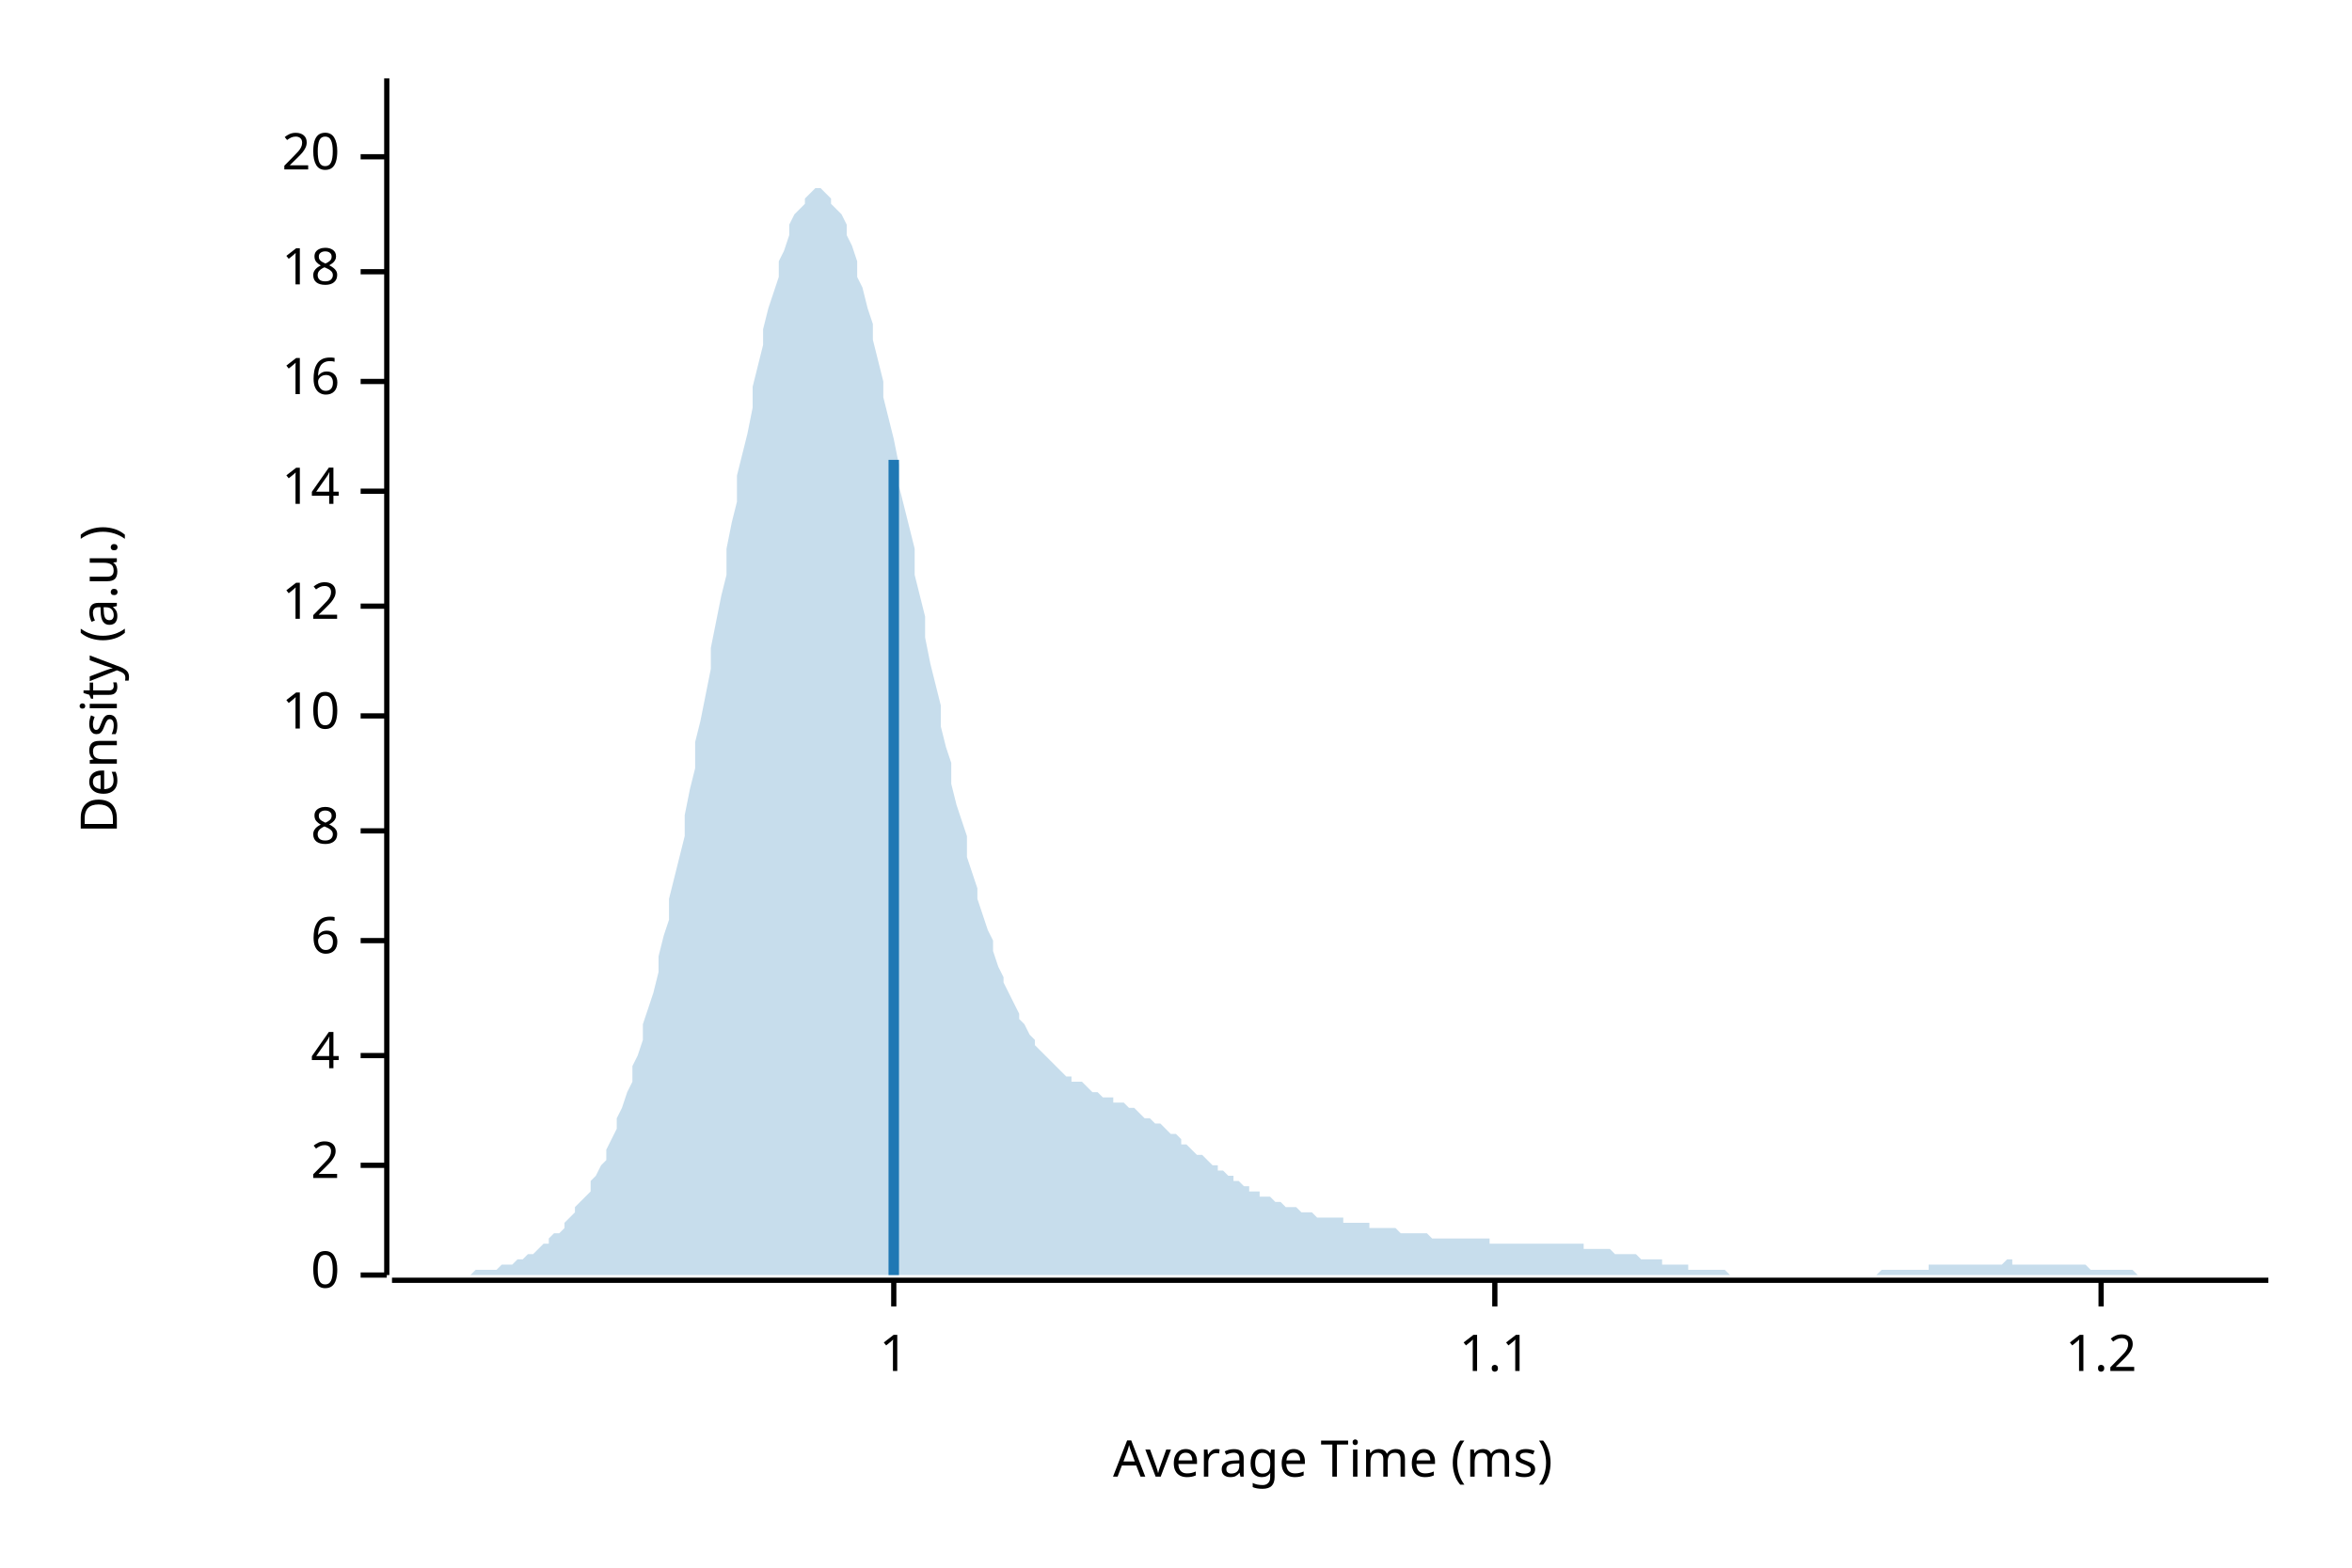
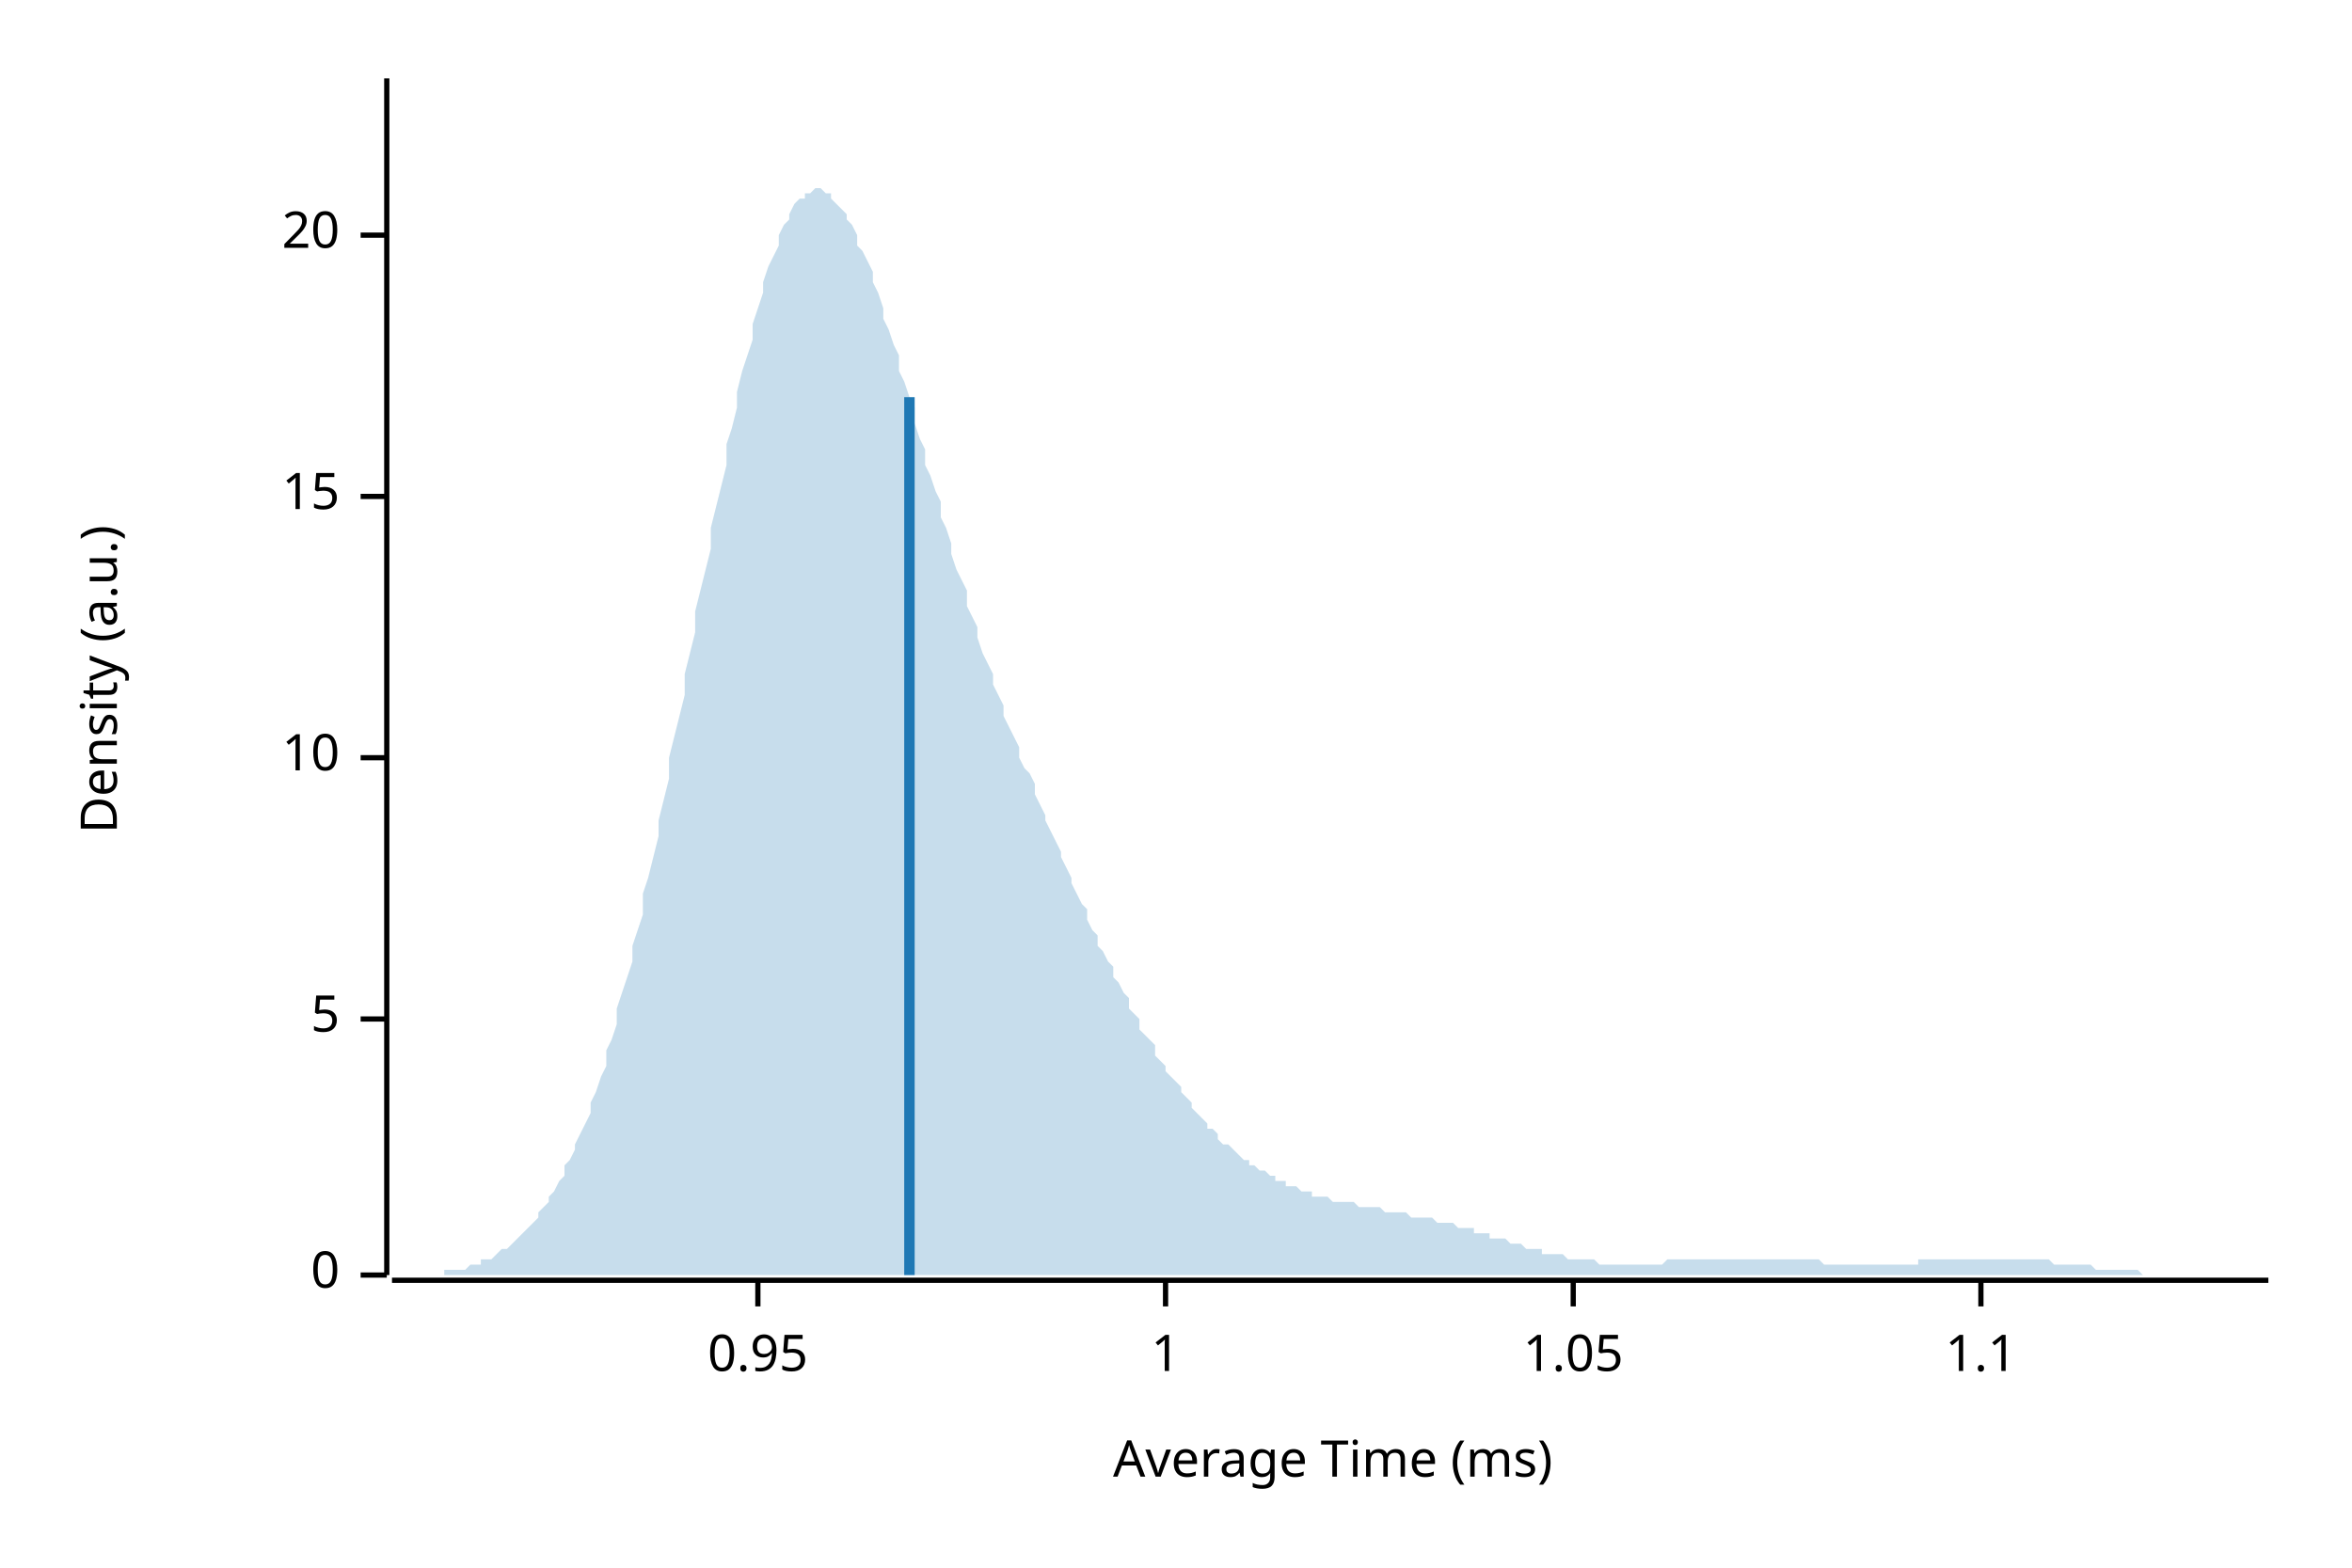
<svg xmlns="http://www.w3.org/2000/svg" width="450" height="300" viewBox="0 0 450 300">
  <text x="15" y="130" dy="0.76em" text-anchor="middle" font-family="sans-serif" font-size="9.677" opacity="1" fill="#000000" transform="rotate(270, 15, 130)">
Density (a.u.)
</text>
  <text x="255" y="285" dy="-0.5ex" text-anchor="middle" font-family="sans-serif" font-size="9.677" opacity="1" fill="#000000">
Average Time (ms)
</text>
  <polyline fill="none" opacity="1" stroke="#000000" stroke-width="1" points="74,15 74,244 " />
  <text x="65" y="244" dy="0.5ex" text-anchor="end" font-family="sans-serif" font-size="9.677" opacity="1" fill="#000000">
0
</text>
  <polyline fill="none" opacity="1" stroke="#000000" stroke-width="1" points="69,244 74,244 " />
-   <text x="65" y="223" dy="0.5ex" text-anchor="end" font-family="sans-serif" font-size="9.677" opacity="1" fill="#000000">
- 2
+   <text x="65" y="195" dy="0.5ex" text-anchor="end" font-family="sans-serif" font-size="9.677" opacity="1" fill="#000000">
+ 5
</text>
-   <polyline fill="none" opacity="1" stroke="#000000" stroke-width="1" points="69,223 74,223 " />
-   <text x="65" y="202" dy="0.5ex" text-anchor="end" font-family="sans-serif" font-size="9.677" opacity="1" fill="#000000">
- 4
- </text>
-   <polyline fill="none" opacity="1" stroke="#000000" stroke-width="1" points="69,202 74,202 " />
-   <text x="65" y="180" dy="0.5ex" text-anchor="end" font-family="sans-serif" font-size="9.677" opacity="1" fill="#000000">
- 6
- </text>
-   <polyline fill="none" opacity="1" stroke="#000000" stroke-width="1" points="69,180 74,180 " />
-   <text x="65" y="159" dy="0.5ex" text-anchor="end" font-family="sans-serif" font-size="9.677" opacity="1" fill="#000000">
- 8
- </text>
-   <polyline fill="none" opacity="1" stroke="#000000" stroke-width="1" points="69,159 74,159 " />
-   <text x="65" y="137" dy="0.5ex" text-anchor="end" font-family="sans-serif" font-size="9.677" opacity="1" fill="#000000">
+   <polyline fill="none" opacity="1" stroke="#000000" stroke-width="1" points="69,195 74,195 " />
+   <text x="65" y="145" dy="0.5ex" text-anchor="end" font-family="sans-serif" font-size="9.677" opacity="1" fill="#000000">
10
</text>
-   <polyline fill="none" opacity="1" stroke="#000000" stroke-width="1" points="69,137 74,137 " />
-   <text x="65" y="116" dy="0.5ex" text-anchor="end" font-family="sans-serif" font-size="9.677" opacity="1" fill="#000000">
- 12
+   <polyline fill="none" opacity="1" stroke="#000000" stroke-width="1" points="69,145 74,145 " />
+   <text x="65" y="95" dy="0.5ex" text-anchor="end" font-family="sans-serif" font-size="9.677" opacity="1" fill="#000000">
+ 15
</text>
-   <polyline fill="none" opacity="1" stroke="#000000" stroke-width="1" points="69,116 74,116 " />
-   <text x="65" y="94" dy="0.5ex" text-anchor="end" font-family="sans-serif" font-size="9.677" opacity="1" fill="#000000">
- 14
- </text>
-   <polyline fill="none" opacity="1" stroke="#000000" stroke-width="1" points="69,94 74,94 " />
-   <text x="65" y="73" dy="0.5ex" text-anchor="end" font-family="sans-serif" font-size="9.677" opacity="1" fill="#000000">
- 16
- </text>
-   <polyline fill="none" opacity="1" stroke="#000000" stroke-width="1" points="69,73 74,73 " />
-   <text x="65" y="52" dy="0.5ex" text-anchor="end" font-family="sans-serif" font-size="9.677" opacity="1" fill="#000000">
- 18
- </text>
-   <polyline fill="none" opacity="1" stroke="#000000" stroke-width="1" points="69,52 74,52 " />
-   <text x="65" y="30" dy="0.5ex" text-anchor="end" font-family="sans-serif" font-size="9.677" opacity="1" fill="#000000">
+   <polyline fill="none" opacity="1" stroke="#000000" stroke-width="1" points="69,95 74,95 " />
+   <text x="65" y="45" dy="0.5ex" text-anchor="end" font-family="sans-serif" font-size="9.677" opacity="1" fill="#000000">
20
</text>
-   <polyline fill="none" opacity="1" stroke="#000000" stroke-width="1" points="69,30 74,30 " />
+   <polyline fill="none" opacity="1" stroke="#000000" stroke-width="1" points="69,45 74,45 " />
  <polyline fill="none" opacity="1" stroke="#000000" stroke-width="1" points="75,245 434,245 " />
-   <text x="171" y="255" dy="0.76em" text-anchor="middle" font-family="sans-serif" font-size="9.677" opacity="1" fill="#000000">
+   <text x="145" y="255" dy="0.76em" text-anchor="middle" font-family="sans-serif" font-size="9.677" opacity="1" fill="#000000">
+ 0.95
+ </text>
+   <polyline fill="none" opacity="1" stroke="#000000" stroke-width="1" points="145,245 145,250 " />
+   <text x="223" y="255" dy="0.76em" text-anchor="middle" font-family="sans-serif" font-size="9.677" opacity="1" fill="#000000">
1
</text>
-   <polyline fill="none" opacity="1" stroke="#000000" stroke-width="1" points="171,245 171,250 " />
-   <text x="286" y="255" dy="0.76em" text-anchor="middle" font-family="sans-serif" font-size="9.677" opacity="1" fill="#000000">
+   <polyline fill="none" opacity="1" stroke="#000000" stroke-width="1" points="223,245 223,250 " />
+   <text x="301" y="255" dy="0.76em" text-anchor="middle" font-family="sans-serif" font-size="9.677" opacity="1" fill="#000000">
+ 1.05
+ </text>
+   <polyline fill="none" opacity="1" stroke="#000000" stroke-width="1" points="301,245 301,250 " />
+   <text x="379" y="255" dy="0.76em" text-anchor="middle" font-family="sans-serif" font-size="9.677" opacity="1" fill="#000000">
1.1
</text>
-   <polyline fill="none" opacity="1" stroke="#000000" stroke-width="1" points="286,245 286,250 " />
-   <text x="402" y="255" dy="0.76em" text-anchor="middle" font-family="sans-serif" font-size="9.677" opacity="1" fill="#000000">
- 1.2
- </text>
-   <polyline fill="none" opacity="1" stroke="#000000" stroke-width="1" points="402,245 402,250 " />
-   <polygon opacity="0.25" fill="#1F78B4" points="75,244 75,244 76,244 77,244 77,244 78,244 79,244 80,244 80,244 81,244 82,244 82,244 83,244 84,244 85,244 85,244 86,244 87,244 87,244 88,244 89,244 90,244 90,244 91,243 92,243 92,243 93,243 94,243 95,243 95,243 96,242 97,242 98,242 98,242 99,241 100,241 100,241 101,240 102,240 103,239 103,239 104,238 105,238 105,237 106,236 107,236 108,235 108,234 109,233 110,232 110,231 111,230 112,229 113,228 113,226 114,225 115,223 116,222 116,220 117,218 118,216 118,214 119,212 120,209 121,207 121,204 122,202 123,199 123,196 124,193 125,190 126,186 126,183 127,179 128,176 128,172 129,168 130,164 131,160 131,156 132,151 133,147 133,142 134,138 135,133 136,128 136,124 137,119 138,114 139,110 139,105 140,100 141,96 141,91 142,87 143,83 144,78 144,74 145,70 146,66 146,63 147,59 148,56 149,53 149,50 150,48 151,45 151,43 152,41 153,40 154,39 154,38 155,37 156,36 157,36 157,36 158,37 159,38 159,39 160,40 161,41 162,43 162,45 163,47 164,50 164,53 165,55 166,59 167,62 167,65 168,69 169,73 169,76 170,80 171,84 172,89 172,93 173,97 174,101 175,105 175,110 176,114 177,118 177,122 178,127 179,131 180,135 180,139 181,143 182,146 182,150 183,154 184,157 185,160 185,164 186,167 187,170 187,172 188,175 189,178 190,180 190,182 191,185 192,187 192,188 193,190 194,192 195,194 195,195 196,196 197,198 198,199 198,200 199,201 200,202 200,202 201,203 202,204 203,205 203,205 204,206 205,206 205,207 206,207 207,207 208,208 208,208 209,209 210,209 210,209 211,210 212,210 213,210 213,211 214,211 215,211 216,212 216,212 217,212 218,213 218,213 219,214 220,214 221,215 221,215 222,215 223,216 223,216 224,217 225,217 226,218 226,219 227,219 228,220 228,220 229,221 230,221 231,222 231,222 232,223 233,223 233,224 234,224 235,225 236,225 236,226 237,226 238,227 239,227 239,228 240,228 241,228 241,229 242,229 243,229 244,230 244,230 245,230 246,231 246,231 247,231 248,231 249,232 249,232 250,232 251,232 251,232 252,233 253,233 254,233 254,233 255,233 256,233 257,233 257,234 258,234 259,234 259,234 260,234 261,234 262,234 262,235 263,235 264,235 264,235 265,235 266,235 267,235 267,235 268,236 269,236 269,236 270,236 271,236 272,236 272,236 273,236 274,237 275,237 275,237 276,237 277,237 277,237 278,237 279,237 280,237 280,237 281,237 282,237 282,237 283,237 284,237 285,237 285,238 286,238 287,238 287,238 288,238 289,238 290,238 290,238 291,238 292,238 292,238 293,238 294,238 295,238 295,238 296,238 297,238 298,238 298,238 299,238 300,238 300,238 301,238 302,238 303,238 303,239 304,239 305,239 305,239 306,239 307,239 308,239 308,239 309,240 310,240 310,240 311,240 312,240 313,240 313,240 314,241 315,241 316,241 316,241 317,241 318,241 318,242 319,242 320,242 321,242 321,242 322,242 323,242 323,243 324,243 325,243 326,243 326,243 327,243 328,243 328,243 329,243 330,243 331,244 331,244 332,244 333,244 333,244 334,244 335,244 336,244 336,244 337,244 338,244 339,244 339,244 340,244 341,244 341,244 342,244 343,244 344,244 344,244 345,244 346,244 346,244 347,244 348,244 349,244 349,244 350,244 351,244 351,244 352,244 353,244 354,244 354,244 355,244 356,244 357,244 357,244 358,244 359,244 359,244 360,243 361,243 362,243 362,243 363,243 364,243 364,243 365,243 366,243 367,243 367,243 368,243 369,243 369,242 370,242 371,242 372,242 372,242 373,242 374,242 375,242 375,242 376,242 377,242 377,242 378,242 379,242 380,242 380,242 381,242 382,242 382,242 383,242 384,241 385,241 385,242 386,242 387,242 387,242 388,242 389,242 390,242 390,242 391,242 392,242 392,242 393,242 394,242 395,242 395,242 396,242 397,242 398,242 398,242 399,242 400,243 400,243 401,243 402,243 403,243 403,243 404,243 405,243 405,243 406,243 407,243 408,243 408,243 409,244 410,244 410,244 411,244 412,244 413,244 413,244 414,244 415,244 416,244 416,244 417,244 418,244 418,244 419,244 420,244 421,244 421,244 422,244 423,244 423,244 424,244 425,244 426,244 426,244 427,244 428,244 428,244 429,244 430,244 431,244 431,244 432,244 433,244 434,244 434,244 75,244 " />
-   <polyline fill="none" opacity="1" stroke="#1F78B4" stroke-width="2" points="171,244 171,88 " />
+   <polyline fill="none" opacity="1" stroke="#000000" stroke-width="1" points="379,245 379,250 " />
+   <polygon opacity="0.25" fill="#1F78B4" points="75,244 75,244 76,244 77,244 77,244 78,244 79,244 80,244 80,244 81,244 82,244 82,244 83,244 84,244 85,244 85,243 86,243 87,243 87,243 88,243 89,243 90,242 90,242 91,242 92,242 92,241 93,241 94,241 95,240 95,240 96,239 97,239 98,238 98,238 99,237 100,236 100,236 101,235 102,234 103,233 103,232 104,231 105,230 105,229 106,228 107,226 108,225 108,223 109,222 110,220 110,219 111,217 112,215 113,213 113,211 114,209 115,206 116,204 116,201 117,199 118,196 118,193 119,190 120,187 121,184 121,181 122,178 123,175 123,171 124,168 125,164 126,160 126,157 127,153 128,149 128,145 129,141 130,137 131,133 131,129 132,125 133,121 133,117 134,113 135,109 136,105 136,101 137,97 138,93 139,89 139,85 140,82 141,78 141,75 142,71 143,68 144,65 144,62 145,59 146,56 146,54 147,51 148,49 149,47 149,45 150,43 151,42 151,41 152,39 153,38 154,38 154,37 155,37 156,36 157,36 157,36 158,37 159,37 159,38 160,39 161,40 162,41 162,42 163,43 164,45 164,47 165,48 166,50 167,52 167,54 168,56 169,59 169,61 170,63 171,66 172,68 172,71 173,73 174,76 175,78 175,81 176,84 177,86 177,89 178,91 179,94 180,96 180,99 181,101 182,104 182,106 183,109 184,111 185,113 185,116 186,118 187,120 187,122 188,125 189,127 190,129 190,131 191,133 192,135 192,137 193,139 194,141 195,143 195,145 196,147 197,148 198,150 198,152 199,154 200,156 200,157 201,159 202,161 203,163 203,164 204,166 205,168 205,169 206,171 207,173 208,174 208,176 209,178 210,179 210,181 211,182 212,184 213,185 213,187 214,188 215,190 216,191 216,193 217,194 218,195 218,197 219,198 220,199 221,200 221,202 222,203 223,204 223,205 224,206 225,207 226,208 226,209 227,210 228,211 228,212 229,213 230,214 231,215 231,216 232,216 233,217 233,218 234,219 235,219 236,220 236,220 237,221 238,222 239,222 239,223 240,223 241,224 241,224 242,224 243,225 244,225 244,226 245,226 246,226 246,227 247,227 248,227 249,228 249,228 250,228 251,228 251,229 252,229 253,229 254,229 254,229 255,230 256,230 257,230 257,230 258,230 259,230 259,230 260,231 261,231 262,231 262,231 263,231 264,231 264,231 265,232 266,232 267,232 267,232 268,232 269,232 269,232 270,233 271,233 272,233 272,233 273,233 274,233 275,234 275,234 276,234 277,234 277,234 278,234 279,235 280,235 280,235 281,235 282,235 282,236 283,236 284,236 285,236 285,237 286,237 287,237 287,237 288,237 289,238 290,238 290,238 291,238 292,239 292,239 293,239 294,239 295,239 295,240 296,240 297,240 298,240 298,240 299,240 300,241 300,241 301,241 302,241 303,241 303,241 304,241 305,241 305,241 306,242 307,242 308,242 308,242 309,242 310,242 310,242 311,242 312,242 313,242 313,242 314,242 315,242 316,242 316,242 317,242 318,242 318,242 319,241 320,241 321,241 321,241 322,241 323,241 323,241 324,241 325,241 326,241 326,241 327,241 328,241 328,241 329,241 330,241 331,241 331,241 332,241 333,241 333,241 334,241 335,241 336,241 336,241 337,241 338,241 339,241 339,241 340,241 341,241 341,241 342,241 343,241 344,241 344,241 345,241 346,241 346,241 347,241 348,241 349,242 349,242 350,242 351,242 351,242 352,242 353,242 354,242 354,242 355,242 356,242 357,242 357,242 358,242 359,242 359,242 360,242 361,242 362,242 362,242 363,242 364,242 364,242 365,242 366,242 367,242 367,241 368,241 369,241 369,241 370,241 371,241 372,241 372,241 373,241 374,241 375,241 375,241 376,241 377,241 377,241 378,241 379,241 380,241 380,241 381,241 382,241 382,241 383,241 384,241 385,241 385,241 386,241 387,241 387,241 388,241 389,241 390,241 390,241 391,241 392,241 392,241 393,242 394,242 395,242 395,242 396,242 397,242 398,242 398,242 399,242 400,242 400,242 401,243 402,243 403,243 403,243 404,243 405,243 405,243 406,243 407,243 408,243 408,243 409,243 410,244 410,244 411,244 412,244 413,244 413,244 414,244 415,244 416,244 416,244 417,244 418,244 418,244 419,244 420,244 421,244 421,244 422,244 423,244 423,244 424,244 425,244 426,244 426,244 427,244 428,244 428,244 429,244 430,244 431,244 431,244 432,244 433,244 434,244 434,244 75,244 " />
+   <polyline fill="none" opacity="1" stroke="#1F78B4" stroke-width="2" points="174,244 174,76 " />
</svg>
